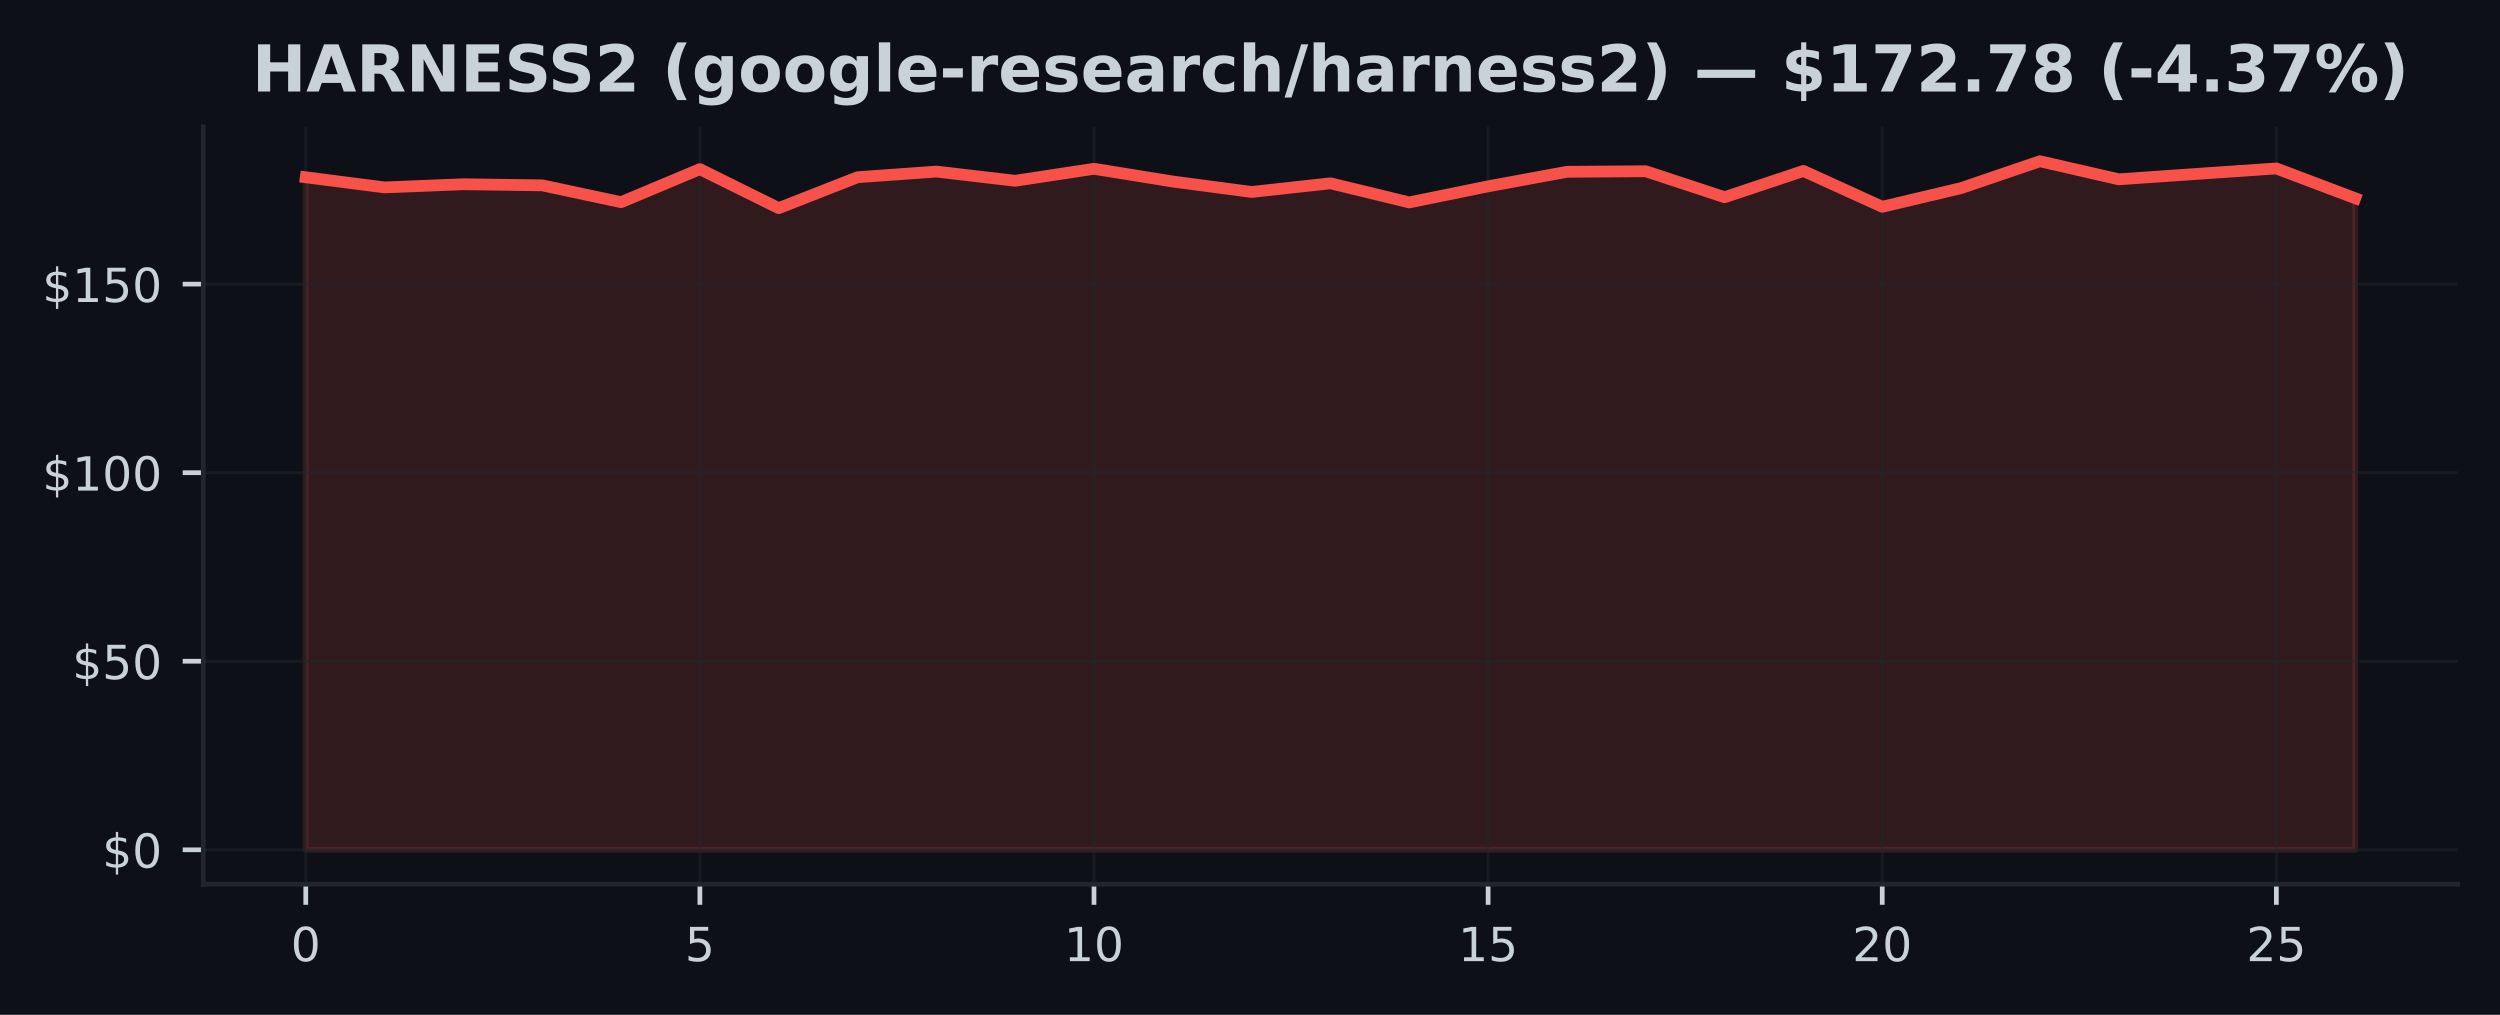
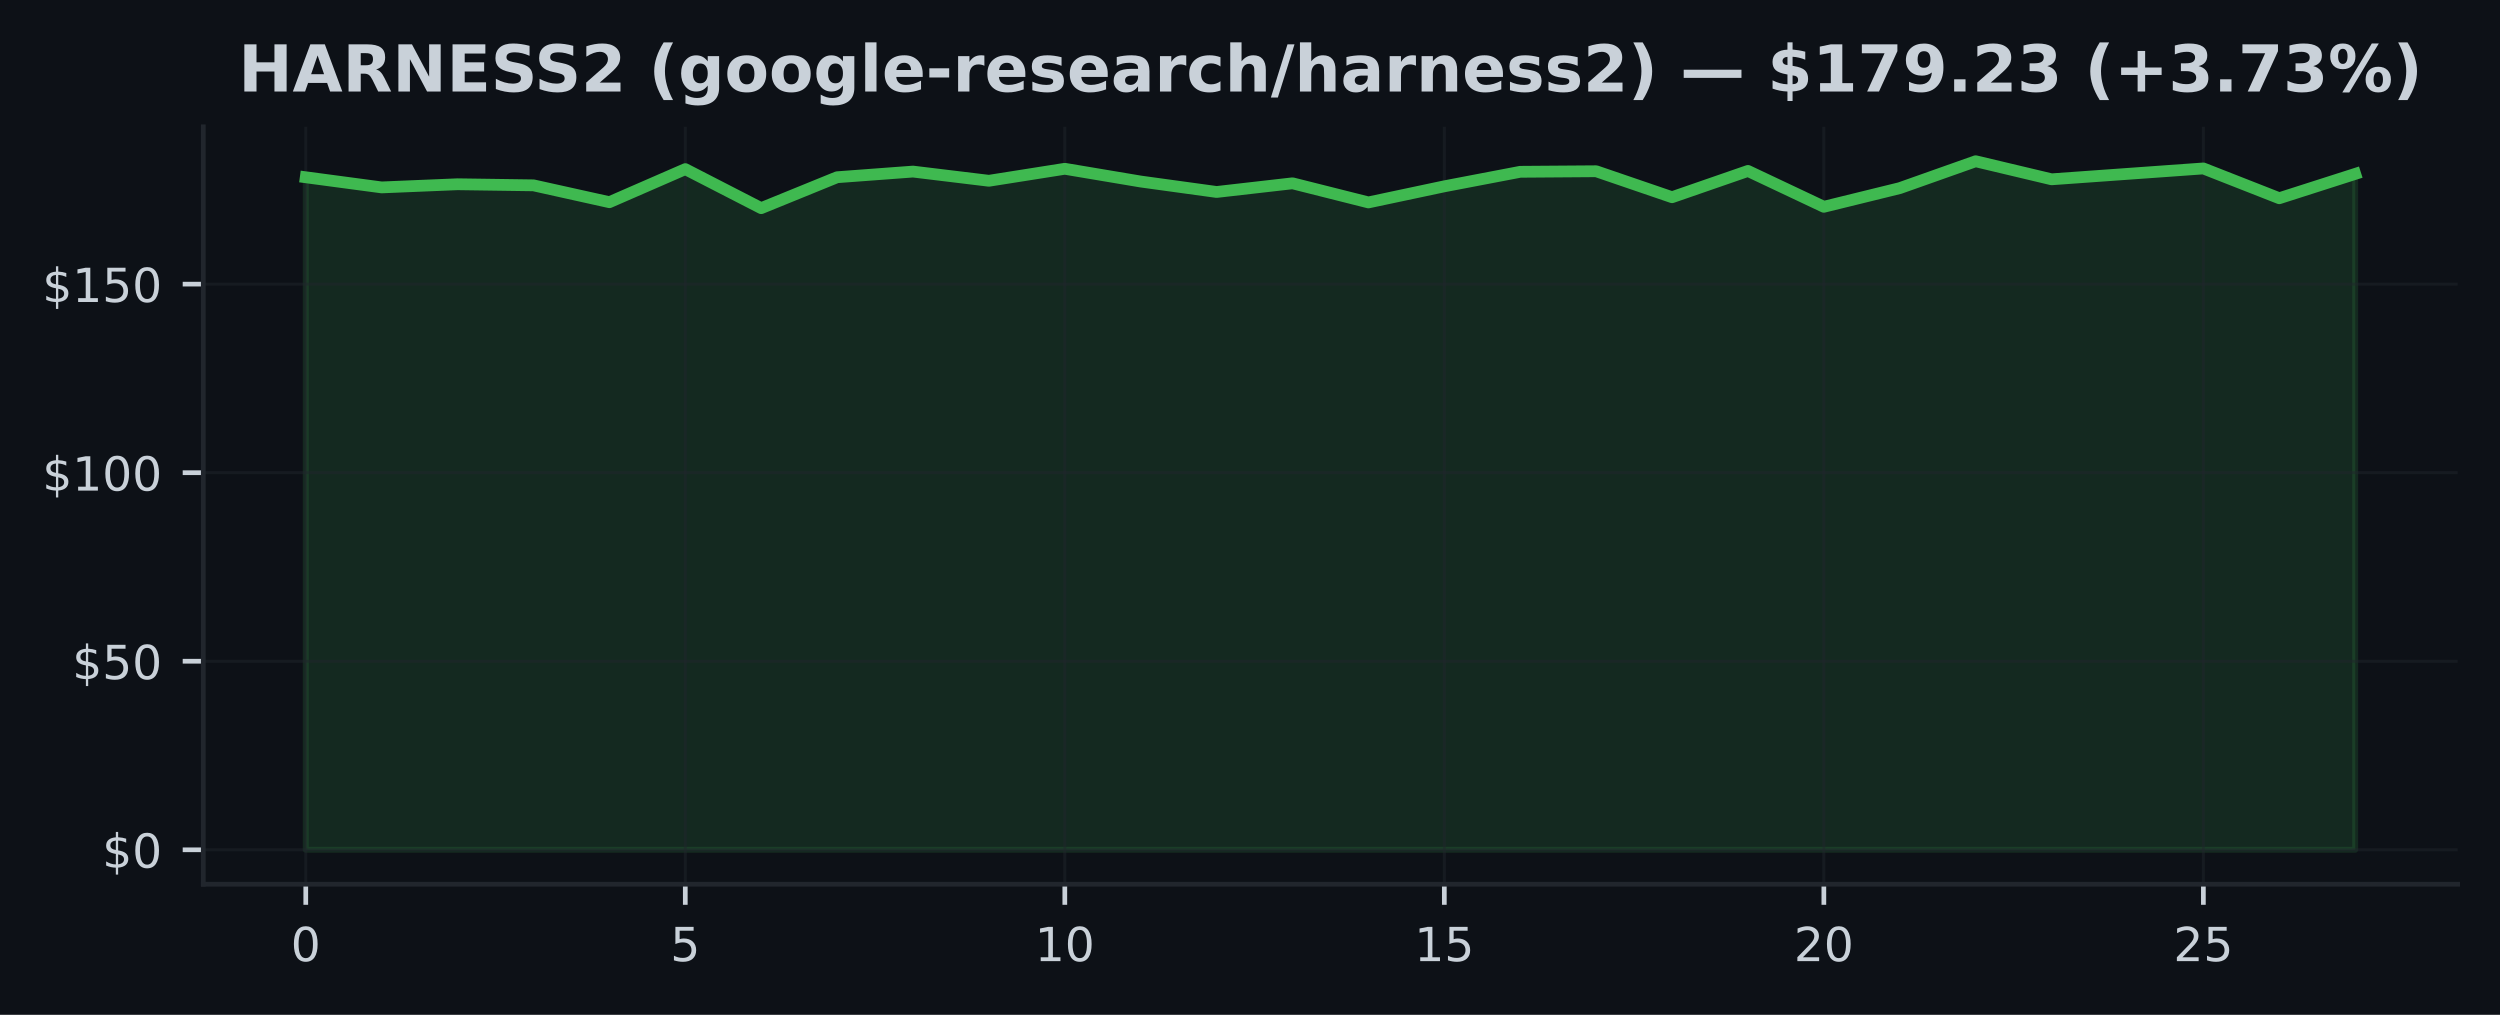
<svg xmlns="http://www.w3.org/2000/svg" xmlns:xlink="http://www.w3.org/1999/xlink" width="425pt" height="172.518pt" viewBox="0 0 425 172.518" version="1.1">
  <defs>
    <style type="text/css">*{stroke-linejoin: round; stroke-linecap: butt}</style>
  </defs>
  <g id="figure_1">
    <g id="patch_1">
      <path d="M 0 172.518  L 425 172.518  L 425 0  L 0 0  z " style="fill: #0d1117" />
    </g>
    <g id="axes_1">
      <g id="patch_2">
        <path d="M 34.56 150.318  L 417.8 150.318  L 417.8 21.558  L 34.56 21.558  z " style="fill: #0d1117" />
      </g>
      <g id="FillBetweenPolyCollection_1">
        <defs>
-           <path id="m35254e988f" d="M 51.98 -28.053  L 51.98 -142.383  L 65.38 -140.658  L 78.78 -141.197  L 92.18 -141.011  L 105.58 -138.145  L 118.98 -143.767  L 132.38 -137.132  L 145.78 -142.389  L 159.18 -143.351  L 172.58 -141.786  L 185.98 -143.825  L 199.38 -141.658  L 212.78 -139.882  L 226.18 -141.357  L 239.58 -138.107  L 252.98 -140.844  L 266.38 -143.312  L 279.78 -143.408  L 293.18 -138.991  L 306.58 -143.46  L 319.98 -137.363  L 333.38 -140.536  L 346.78 -145.107  L 360.18 -142.037  L 373.58 -142.96  L 386.98 -143.883  L 400.38 -138.818  L 400.38 -28.053  L 400.38 -28.053  L 386.98 -28.053  L 373.58 -28.053  L 360.18 -28.053  L 346.78 -28.053  L 333.38 -28.053  L 319.98 -28.053  L 306.58 -28.053  L 293.18 -28.053  L 279.78 -28.053  L 266.38 -28.053  L 252.98 -28.053  L 239.58 -28.053  L 226.18 -28.053  L 212.78 -28.053  L 199.38 -28.053  L 185.98 -28.053  L 172.58 -28.053  L 159.18 -28.053  L 145.78 -28.053  L 132.38 -28.053  L 118.98 -28.053  L 105.58 -28.053  L 92.18 -28.053  L 78.78 -28.053  L 65.38 -28.053  L 51.98 -28.053  z " style="stroke: #f85149; stroke-opacity: 0.15" />
+           <path id="m53716289d9" d="M 51.98 -28.053  L 51.98 -142.383  L 64.884 -140.658  L 77.787 -141.197  L 90.691 -141.011  L 103.595 -138.145  L 116.499 -143.767  L 129.402 -137.132  L 142.306 -142.389  L 155.21 -143.351  L 168.113 -141.786  L 181.017 -143.825  L 193.921 -141.658  L 206.824 -139.882  L 219.728 -141.357  L 232.632 -138.107  L 245.536 -140.844  L 258.439 -143.312  L 271.343 -143.408  L 284.247 -138.991  L 297.15 -143.46  L 310.054 -137.363  L 322.958 -140.536  L 335.861 -145.107  L 348.765 -142.037  L 361.669 -142.96  L 374.573 -143.883  L 387.476 -138.818  L 400.38 -142.953  L 400.38 -28.053  L 400.38 -28.053  L 387.476 -28.053  L 374.573 -28.053  L 361.669 -28.053  L 348.765 -28.053  L 335.861 -28.053  L 322.958 -28.053  L 310.054 -28.053  L 297.15 -28.053  L 284.247 -28.053  L 271.343 -28.053  L 258.439 -28.053  L 245.536 -28.053  L 232.632 -28.053  L 219.728 -28.053  L 206.824 -28.053  L 193.921 -28.053  L 181.017 -28.053  L 168.113 -28.053  L 155.21 -28.053  L 142.306 -28.053  L 129.402 -28.053  L 116.499 -28.053  L 103.595 -28.053  L 90.691 -28.053  L 77.787 -28.053  L 64.884 -28.053  L 51.98 -28.053  z " style="stroke: #3fb950; stroke-opacity: 0.15" />
        </defs>
-         <g clip-path="url(#pdccc6538d4)">
-           <use xlink:href="#m35254e988f" x="0" y="172.518" style="fill: #f85149; fill-opacity: 0.15; stroke: #f85149; stroke-opacity: 0.15" />
+         <g clip-path="url(#p5a6b312f51)">
+           <use xlink:href="#m53716289d9" x="0" y="172.518" style="fill: #3fb950; fill-opacity: 0.15; stroke: #3fb950; stroke-opacity: 0.15" />
        </g>
      </g>
      <g id="matplotlib.axis_1">
        <g id="xtick_1">
          <g id="line2d_1">
-             <path d="M 51.98 150.318  L 51.98 21.558  " clip-path="url(#pdccc6538d4)" style="fill: none; stroke: #21262d; stroke-opacity: 0.5; stroke-width: 0.5; stroke-linecap: square" />
+             <path d="M 51.98 150.318  L 51.98 21.558  " clip-path="url(#p5a6b312f51)" style="fill: none; stroke: #21262d; stroke-opacity: 0.5; stroke-width: 0.5; stroke-linecap: square" />
          </g>
          <g id="line2d_2">
            <defs>
-               <path id="mbe995ec9b2" d="M 0 0  L 0 3.5  " style="stroke: #c9d1d9; stroke-width: 0.8" />
+               <path id="m41bc483964" d="M 0 0  L 0 3.5  " style="stroke: #c9d1d9; stroke-width: 0.8" />
            </defs>
            <g>
-               <use xlink:href="#mbe995ec9b2" x="51.98" y="150.318" style="fill: #c9d1d9; stroke: #c9d1d9; stroke-width: 0.8" />
+               <use xlink:href="#m41bc483964" x="51.98" y="150.318" style="fill: #c9d1d9; stroke: #c9d1d9; stroke-width: 0.8" />
            </g>
          </g>
          <g id="text_1">
            <g style="fill: #c9d1d9" transform="translate(49.435 163.3964) scale(0.08 -0.08)">
              <defs>
                <path id="DejaVuSans-13" d="M 2034 4250  Q 1547 4250 1301 3770  Q 1056 3291 1056 2328  Q 1056 1369 1301 889  Q 1547 409 2034 409  Q 2525 409 2770 889  Q 3016 1369 3016 2328  Q 3016 3291 2770 3770  Q 2525 4250 2034 4250  z M 2034 4750  Q 2819 4750 3233 4129  Q 3647 3509 3647 2328  Q 3647 1150 3233 529  Q 2819 -91 2034 -91  Q 1250 -91 836 529  Q 422 1150 422 2328  Q 422 3509 836 4129  Q 1250 4750 2034 4750  z " transform="scale(0.015625)" />
              </defs>
              <use xlink:href="#DejaVuSans-13" />
            </g>
          </g>
        </g>
        <g id="xtick_2">
          <g id="line2d_3">
-             <path d="M 118.98 150.318  L 118.98 21.558  " clip-path="url(#pdccc6538d4)" style="fill: none; stroke: #21262d; stroke-opacity: 0.5; stroke-width: 0.5; stroke-linecap: square" />
+             <path d="M 116.499 150.318  L 116.499 21.558  " clip-path="url(#p5a6b312f51)" style="fill: none; stroke: #21262d; stroke-opacity: 0.5; stroke-width: 0.5; stroke-linecap: square" />
          </g>
          <g id="line2d_4">
            <g>
-               <use xlink:href="#mbe995ec9b2" x="118.98" y="150.318" style="fill: #c9d1d9; stroke: #c9d1d9; stroke-width: 0.8" />
+               <use xlink:href="#m41bc483964" x="116.499" y="150.318" style="fill: #c9d1d9; stroke: #c9d1d9; stroke-width: 0.8" />
            </g>
          </g>
          <g id="text_2">
-             <g style="fill: #c9d1d9" transform="translate(116.435 163.3964) scale(0.08 -0.08)">
+             <g style="fill: #c9d1d9" transform="translate(113.9535 163.3964) scale(0.08 -0.08)">
              <defs>
                <path id="DejaVuSans-18" d="M 691 4666  L 3169 4666  L 3169 4134  L 1269 4134  L 1269 2991  Q 1406 3038 1543 3061  Q 1681 3084 1819 3084  Q 2600 3084 3056 2656  Q 3513 2228 3513 1497  Q 3513 744 3044 326  Q 2575 -91 1722 -91  Q 1428 -91 1123 -41  Q 819 9 494 109  L 494 744  Q 775 591 1075 516  Q 1375 441 1709 441  Q 2250 441 2565 725  Q 2881 1009 2881 1497  Q 2881 1984 2565 2268  Q 2250 2553 1709 2553  Q 1456 2553 1204 2497  Q 953 2441 691 2322  L 691 4666  z " transform="scale(0.015625)" />
              </defs>
              <use xlink:href="#DejaVuSans-18" />
            </g>
          </g>
        </g>
        <g id="xtick_3">
          <g id="line2d_5">
-             <path d="M 185.98 150.318  L 185.98 21.558  " clip-path="url(#pdccc6538d4)" style="fill: none; stroke: #21262d; stroke-opacity: 0.5; stroke-width: 0.5; stroke-linecap: square" />
+             <path d="M 181.017 150.318  L 181.017 21.558  " clip-path="url(#p5a6b312f51)" style="fill: none; stroke: #21262d; stroke-opacity: 0.5; stroke-width: 0.5; stroke-linecap: square" />
          </g>
          <g id="line2d_6">
            <g>
-               <use xlink:href="#mbe995ec9b2" x="185.98" y="150.318" style="fill: #c9d1d9; stroke: #c9d1d9; stroke-width: 0.8" />
+               <use xlink:href="#m41bc483964" x="181.017" y="150.318" style="fill: #c9d1d9; stroke: #c9d1d9; stroke-width: 0.8" />
            </g>
          </g>
          <g id="text_3">
-             <g style="fill: #c9d1d9" transform="translate(180.89 163.3964) scale(0.08 -0.08)">
+             <g style="fill: #c9d1d9" transform="translate(175.927 163.3964) scale(0.08 -0.08)">
              <defs>
                <path id="DejaVuSans-14" d="M 794 531  L 1825 531  L 1825 4091  L 703 3866  L 703 4441  L 1819 4666  L 2450 4666  L 2450 531  L 3481 531  L 3481 0  L 794 0  L 794 531  z " transform="scale(0.015625)" />
              </defs>
              <use xlink:href="#DejaVuSans-14" />
              <use xlink:href="#DejaVuSans-13" transform="translate(63.625 0)" />
            </g>
          </g>
        </g>
        <g id="xtick_4">
          <g id="line2d_7">
-             <path d="M 252.98 150.318  L 252.98 21.558  " clip-path="url(#pdccc6538d4)" style="fill: none; stroke: #21262d; stroke-opacity: 0.5; stroke-width: 0.5; stroke-linecap: square" />
+             <path d="M 245.536 150.318  L 245.536 21.558  " clip-path="url(#p5a6b312f51)" style="fill: none; stroke: #21262d; stroke-opacity: 0.5; stroke-width: 0.5; stroke-linecap: square" />
          </g>
          <g id="line2d_8">
            <g>
-               <use xlink:href="#mbe995ec9b2" x="252.98" y="150.318" style="fill: #c9d1d9; stroke: #c9d1d9; stroke-width: 0.8" />
+               <use xlink:href="#m41bc483964" x="245.536" y="150.318" style="fill: #c9d1d9; stroke: #c9d1d9; stroke-width: 0.8" />
            </g>
          </g>
          <g id="text_4">
-             <g style="fill: #c9d1d9" transform="translate(247.89 163.3964) scale(0.08 -0.08)">
+             <g style="fill: #c9d1d9" transform="translate(240.4456 163.3964) scale(0.08 -0.08)">
              <use xlink:href="#DejaVuSans-14" />
              <use xlink:href="#DejaVuSans-18" transform="translate(63.625 0)" />
            </g>
          </g>
        </g>
        <g id="xtick_5">
          <g id="line2d_9">
-             <path d="M 319.98 150.318  L 319.98 21.558  " clip-path="url(#pdccc6538d4)" style="fill: none; stroke: #21262d; stroke-opacity: 0.5; stroke-width: 0.5; stroke-linecap: square" />
+             <path d="M 310.054 150.318  L 310.054 21.558  " clip-path="url(#p5a6b312f51)" style="fill: none; stroke: #21262d; stroke-opacity: 0.5; stroke-width: 0.5; stroke-linecap: square" />
          </g>
          <g id="line2d_10">
            <g>
-               <use xlink:href="#mbe995ec9b2" x="319.98" y="150.318" style="fill: #c9d1d9; stroke: #c9d1d9; stroke-width: 0.8" />
+               <use xlink:href="#m41bc483964" x="310.054" y="150.318" style="fill: #c9d1d9; stroke: #c9d1d9; stroke-width: 0.8" />
            </g>
          </g>
          <g id="text_5">
-             <g style="fill: #c9d1d9" transform="translate(314.89 163.3964) scale(0.08 -0.08)">
+             <g style="fill: #c9d1d9" transform="translate(304.9641 163.3964) scale(0.08 -0.08)">
              <defs>
                <path id="DejaVuSans-15" d="M 1228 531  L 3431 531  L 3431 0  L 469 0  L 469 531  Q 828 903 1448 1529  Q 2069 2156 2228 2338  Q 2531 2678 2651 2914  Q 2772 3150 2772 3378  Q 2772 3750 2511 3984  Q 2250 4219 1831 4219  Q 1534 4219 1204 4116  Q 875 4013 500 3803  L 500 4441  Q 881 4594 1212 4672  Q 1544 4750 1819 4750  Q 2544 4750 2975 4387  Q 3406 4025 3406 3419  Q 3406 3131 3298 2873  Q 3191 2616 2906 2266  Q 2828 2175 2409 1742  Q 1991 1309 1228 531  z " transform="scale(0.015625)" />
              </defs>
              <use xlink:href="#DejaVuSans-15" />
              <use xlink:href="#DejaVuSans-13" transform="translate(63.625 0)" />
            </g>
          </g>
        </g>
        <g id="xtick_6">
          <g id="line2d_11">
-             <path d="M 386.98 150.318  L 386.98 21.558  " clip-path="url(#pdccc6538d4)" style="fill: none; stroke: #21262d; stroke-opacity: 0.5; stroke-width: 0.5; stroke-linecap: square" />
+             <path d="M 374.573 150.318  L 374.573 21.558  " clip-path="url(#p5a6b312f51)" style="fill: none; stroke: #21262d; stroke-opacity: 0.5; stroke-width: 0.5; stroke-linecap: square" />
          </g>
          <g id="line2d_12">
            <g>
-               <use xlink:href="#mbe995ec9b2" x="386.98" y="150.318" style="fill: #c9d1d9; stroke: #c9d1d9; stroke-width: 0.8" />
+               <use xlink:href="#m41bc483964" x="374.573" y="150.318" style="fill: #c9d1d9; stroke: #c9d1d9; stroke-width: 0.8" />
            </g>
          </g>
          <g id="text_6">
-             <g style="fill: #c9d1d9" transform="translate(381.89 163.3964) scale(0.08 -0.08)">
+             <g style="fill: #c9d1d9" transform="translate(369.4826 163.3964) scale(0.08 -0.08)">
              <use xlink:href="#DejaVuSans-15" />
              <use xlink:href="#DejaVuSans-18" transform="translate(63.625 0)" />
            </g>
          </g>
        </g>
      </g>
      <g id="matplotlib.axis_2">
        <g id="ytick_1">
          <g id="line2d_13">
-             <path d="M 34.56 144.466  L 417.8 144.466  " clip-path="url(#pdccc6538d4)" style="fill: none; stroke: #21262d; stroke-opacity: 0.5; stroke-width: 0.5; stroke-linecap: square" />
+             <path d="M 34.56 144.466  L 417.8 144.466  " clip-path="url(#p5a6b312f51)" style="fill: none; stroke: #21262d; stroke-opacity: 0.5; stroke-width: 0.5; stroke-linecap: square" />
          </g>
          <g id="line2d_14">
            <defs>
-               <path id="mbb0aeb6065" d="M 0 0  L -3.5 0  " style="stroke: #c9d1d9; stroke-width: 0.8" />
+               <path id="m75342eea1d" d="M 0 0  L -3.5 0  " style="stroke: #c9d1d9; stroke-width: 0.8" />
            </defs>
            <g>
-               <use xlink:href="#mbb0aeb6065" x="34.56" y="144.466" style="fill: #c9d1d9; stroke: #c9d1d9; stroke-width: 0.8" />
+               <use xlink:href="#m75342eea1d" x="34.56" y="144.466" style="fill: #c9d1d9; stroke: #c9d1d9; stroke-width: 0.8" />
            </g>
          </g>
          <g id="text_7">
            <g style="fill: #c9d1d9" transform="translate(17.38 147.5049) scale(0.08 -0.08)">
              <defs>
                <path id="DejaVuSans-7" d="M 2163 -941  L 1850 -941  L 1847 0  Q 1519 6 1191 76  Q 863 147 531 288  L 531 850  Q 850 650 1176 548  Q 1503 447 1850 444  L 1850 1869  Q 1159 1981 845 2250  Q 531 2519 531 2988  Q 531 3497 872 3790  Q 1213 4084 1850 4128  L 1850 4863  L 2163 4863  L 2163 4138  Q 2453 4125 2725 4076  Q 2997 4028 3256 3944  L 3256 3397  Q 2997 3528 2723 3600  Q 2450 3672 2163 3684  L 2163 2350  Q 2872 2241 3206 1959  Q 3541 1678 3541 1191  Q 3541 663 3186 358  Q 2831 53 2163 6  L 2163 -941  z M 1850 2406  L 1850 3688  Q 1488 3647 1297 3481  Q 1106 3316 1106 3041  Q 1106 2772 1282 2622  Q 1459 2472 1850 2406  z M 2163 1806  L 2163 453  Q 2559 506 2761 678  Q 2963 850 2963 1131  Q 2963 1406 2770 1568  Q 2578 1731 2163 1806  z " transform="scale(0.015625)" />
              </defs>
              <use xlink:href="#DejaVuSans-7" />
              <use xlink:href="#DejaVuSans-13" transform="translate(63.625 0)" />
            </g>
          </g>
        </g>
        <g id="ytick_2">
          <g id="line2d_15">
-             <path d="M 34.56 112.412  L 417.8 112.412  " clip-path="url(#pdccc6538d4)" style="fill: none; stroke: #21262d; stroke-opacity: 0.5; stroke-width: 0.5; stroke-linecap: square" />
+             <path d="M 34.56 112.412  L 417.8 112.412  " clip-path="url(#p5a6b312f51)" style="fill: none; stroke: #21262d; stroke-opacity: 0.5; stroke-width: 0.5; stroke-linecap: square" />
          </g>
          <g id="line2d_16">
            <g>
-               <use xlink:href="#mbb0aeb6065" x="34.56" y="112.412" style="fill: #c9d1d9; stroke: #c9d1d9; stroke-width: 0.8" />
+               <use xlink:href="#m75342eea1d" x="34.56" y="112.412" style="fill: #c9d1d9; stroke: #c9d1d9; stroke-width: 0.8" />
            </g>
          </g>
          <g id="text_8">
            <g style="fill: #c9d1d9" transform="translate(12.29 115.451) scale(0.08 -0.08)">
              <use xlink:href="#DejaVuSans-7" />
              <use xlink:href="#DejaVuSans-18" transform="translate(63.625 0)" />
              <use xlink:href="#DejaVuSans-13" transform="translate(127.25 0)" />
            </g>
          </g>
        </g>
        <g id="ytick_3">
          <g id="line2d_17">
-             <path d="M 34.56 80.358  L 417.8 80.358  " clip-path="url(#pdccc6538d4)" style="fill: none; stroke: #21262d; stroke-opacity: 0.5; stroke-width: 0.5; stroke-linecap: square" />
+             <path d="M 34.56 80.358  L 417.8 80.358  " clip-path="url(#p5a6b312f51)" style="fill: none; stroke: #21262d; stroke-opacity: 0.5; stroke-width: 0.5; stroke-linecap: square" />
          </g>
          <g id="line2d_18">
            <g>
-               <use xlink:href="#mbb0aeb6065" x="34.56" y="80.358" style="fill: #c9d1d9; stroke: #c9d1d9; stroke-width: 0.8" />
+               <use xlink:href="#m75342eea1d" x="34.56" y="80.358" style="fill: #c9d1d9; stroke: #c9d1d9; stroke-width: 0.8" />
            </g>
          </g>
          <g id="text_9">
            <g style="fill: #c9d1d9" transform="translate(7.2 83.39707) scale(0.08 -0.08)">
              <use xlink:href="#DejaVuSans-7" />
              <use xlink:href="#DejaVuSans-14" transform="translate(63.625 0)" />
              <use xlink:href="#DejaVuSans-13" transform="translate(127.25 0)" />
              <use xlink:href="#DejaVuSans-13" transform="translate(190.875 0)" />
            </g>
          </g>
        </g>
        <g id="ytick_4">
          <g id="line2d_19">
-             <path d="M 34.56 48.304  L 417.8 48.304  " clip-path="url(#pdccc6538d4)" style="fill: none; stroke: #21262d; stroke-opacity: 0.5; stroke-width: 0.5; stroke-linecap: square" />
+             <path d="M 34.56 48.304  L 417.8 48.304  " clip-path="url(#p5a6b312f51)" style="fill: none; stroke: #21262d; stroke-opacity: 0.5; stroke-width: 0.5; stroke-linecap: square" />
          </g>
          <g id="line2d_20">
            <g>
-               <use xlink:href="#mbb0aeb6065" x="34.56" y="48.304" style="fill: #c9d1d9; stroke: #c9d1d9; stroke-width: 0.8" />
+               <use xlink:href="#m75342eea1d" x="34.56" y="48.304" style="fill: #c9d1d9; stroke: #c9d1d9; stroke-width: 0.8" />
            </g>
          </g>
          <g id="text_10">
            <g style="fill: #c9d1d9" transform="translate(7.2 51.34314) scale(0.08 -0.08)">
              <use xlink:href="#DejaVuSans-7" />
              <use xlink:href="#DejaVuSans-14" transform="translate(63.625 0)" />
              <use xlink:href="#DejaVuSans-18" transform="translate(127.25 0)" />
              <use xlink:href="#DejaVuSans-13" transform="translate(190.875 0)" />
            </g>
          </g>
        </g>
      </g>
      <g id="line2d_21">
-         <path d="M 51.98 30.136  L 65.38 31.86  L 78.78 31.322  L 92.18 31.508  L 105.58 34.373  L 118.98 28.751  L 132.38 35.386  L 145.78 30.129  L 159.18 29.168  L 172.58 30.732  L 185.98 28.693  L 199.38 30.86  L 212.78 32.636  L 226.18 31.161  L 239.58 34.412  L 252.98 31.674  L 266.38 29.206  L 279.78 29.11  L 293.18 33.527  L 306.58 29.059  L 319.98 35.155  L 333.38 31.982  L 346.78 27.411  L 360.18 30.482  L 373.58 29.559  L 386.98 28.635  L 400.38 33.7  " clip-path="url(#pdccc6538d4)" style="fill: none; stroke: #f85149; stroke-width: 2; stroke-linecap: square" />
+         <path d="M 51.98 30.136  L 64.884 31.86  L 77.787 31.322  L 90.691 31.508  L 103.595 34.373  L 116.499 28.751  L 129.402 35.386  L 142.306 30.129  L 155.21 29.168  L 168.113 30.732  L 181.017 28.693  L 193.921 30.86  L 206.824 32.636  L 219.728 31.161  L 232.632 34.412  L 245.536 31.674  L 258.439 29.206  L 271.343 29.11  L 284.247 33.527  L 297.15 29.059  L 310.054 35.155  L 322.958 31.982  L 335.861 27.411  L 348.765 30.482  L 361.669 29.559  L 374.573 28.635  L 387.476 33.7  L 400.38 29.565  " clip-path="url(#p5a6b312f51)" style="fill: none; stroke: #3fb950; stroke-width: 2; stroke-linecap: square" />
      </g>
      <g id="patch_3">
        <path d="M 34.56 150.318  L 34.56 21.558  " style="fill: none; stroke: #21262d; stroke-width: 0.8; stroke-linejoin: miter; stroke-linecap: square" />
      </g>
      <g id="patch_4">
        <path d="M 34.56 150.318  L 417.8 150.318  " style="fill: none; stroke: #21262d; stroke-width: 0.8; stroke-linejoin: miter; stroke-linecap: square" />
      </g>
      <g id="text_11">
-         <g style="fill: #c9d1d9" transform="translate(42.85383 15.55828) scale(0.11 -0.11)">
+         <g style="fill: #c9d1d9" transform="translate(40.5275 15.55828) scale(0.11 -0.11)">
          <defs>
            <path id="DejaVuSans-Bold-2b" d="M 588 4666  L 1791 4666  L 1791 2888  L 3566 2888  L 3566 4666  L 4769 4666  L 4769 0  L 3566 0  L 3566 1978  L 1791 1978  L 1791 0  L 588 0  L 588 4666  z " transform="scale(0.015625)" />
            <path id="DejaVuSans-Bold-24" d="M 3419 850  L 1538 850  L 1241 0  L 31 0  L 1759 4666  L 3194 4666  L 4922 0  L 3713 0  L 3419 850  z M 1838 1716  L 3116 1716  L 2478 3572  L 1838 1716  z " transform="scale(0.015625)" />
            <path id="DejaVuSans-Bold-35" d="M 2297 2597  Q 2675 2597 2839 2737  Q 3003 2878 3003 3200  Q 3003 3519 2839 3656  Q 2675 3794 2297 3794  L 1791 3794  L 1791 2597  L 2297 2597  z M 1791 1766  L 1791 0  L 588 0  L 588 4666  L 2425 4666  Q 3347 4666 3776 4356  Q 4206 4047 4206 3378  Q 4206 2916 3982 2619  Q 3759 2322 3309 2181  Q 3556 2125 3751 1926  Q 3947 1728 4147 1325  L 4800 0  L 3519 0  L 2950 1159  Q 2778 1509 2601 1637  Q 2425 1766 2131 1766  L 1791 1766  z " transform="scale(0.015625)" />
            <path id="DejaVuSans-Bold-31" d="M 588 4666  L 1931 4666  L 3628 1466  L 3628 4666  L 4769 4666  L 4769 0  L 3425 0  L 1728 3200  L 1728 0  L 588 0  L 588 4666  z " transform="scale(0.015625)" />
            <path id="DejaVuSans-Bold-28" d="M 588 4666  L 3834 4666  L 3834 3756  L 1791 3756  L 1791 2888  L 3713 2888  L 3713 1978  L 1791 1978  L 1791 909  L 3903 909  L 3903 0  L 588 0  L 588 4666  z " transform="scale(0.015625)" />
            <path id="DejaVuSans-Bold-36" d="M 3834 4519  L 3834 3531  Q 3450 3703 3084 3790  Q 2719 3878 2394 3878  Q 1963 3878 1756 3759  Q 1550 3641 1550 3391  Q 1550 3203 1689 3098  Q 1828 2994 2194 2919  L 2706 2816  Q 3484 2659 3812 2340  Q 4141 2022 4141 1434  Q 4141 663 3683 286  Q 3225 -91 2284 -91  Q 1841 -91 1394 -6  Q 947 78 500 244  L 500 1259  Q 947 1022 1364 901  Q 1781 781 2169 781  Q 2563 781 2772 912  Q 2981 1044 2981 1288  Q 2981 1506 2839 1625  Q 2697 1744 2272 1838  L 1806 1941  Q 1106 2091 782 2419  Q 459 2747 459 3303  Q 459 4000 909 4375  Q 1359 4750 2203 4750  Q 2588 4750 2994 4692  Q 3400 4634 3834 4519  z " transform="scale(0.015625)" />
            <path id="DejaVuSans-Bold-15" d="M 1844 884  L 3897 884  L 3897 0  L 506 0  L 506 884  L 2209 2388  Q 2438 2594 2547 2791  Q 2656 2988 2656 3200  Q 2656 3528 2436 3728  Q 2216 3928 1850 3928  Q 1569 3928 1234 3808  Q 900 3688 519 3450  L 519 4475  Q 925 4609 1322 4679  Q 1719 4750 2100 4750  Q 2938 4750 3402 4381  Q 3866 4013 3866 3353  Q 3866 2972 3669 2642  Q 3472 2313 2841 1759  L 1844 884  z " transform="scale(0.015625)" />
            <path id="DejaVuSans-Bold-3" transform="scale(0.015625)" />
            <path id="DejaVuSans-Bold-b" d="M 2413 -844  L 1484 -844  Q 1006 -72 778 623  Q 550 1319 550 2003  Q 550 2688 779 3389  Q 1009 4091 1484 4856  L 2413 4856  Q 2013 4116 1813 3408  Q 1613 2700 1613 2009  Q 1613 1319 1811 609  Q 2009 -100 2413 -844  z " transform="scale(0.015625)" />
            <path id="DejaVuSans-Bold-4a" d="M 2919 594  Q 2688 288 2409 144  Q 2131 0 1766 0  Q 1125 0 706 504  Q 288 1009 288 1791  Q 288 2575 706 3076  Q 1125 3578 1766 3578  Q 2131 3578 2409 3434  Q 2688 3291 2919 2981  L 2919 3500  L 4044 3500  L 4044 353  Q 4044 -491 3511 -936  Q 2978 -1381 1966 -1381  Q 1638 -1381 1331 -1331  Q 1025 -1281 716 -1178  L 716 -306  Q 1009 -475 1290 -558  Q 1572 -641 1856 -641  Q 2406 -641 2662 -400  Q 2919 -159 2919 353  L 2919 594  z M 2181 2772  Q 1834 2772 1640 2515  Q 1447 2259 1447 1791  Q 1447 1309 1634 1061  Q 1822 813 2181 813  Q 2531 813 2725 1069  Q 2919 1325 2919 1791  Q 2919 2259 2725 2515  Q 2531 2772 2181 2772  z " transform="scale(0.015625)" />
            <path id="DejaVuSans-Bold-52" d="M 2203 2784  Q 1831 2784 1636 2517  Q 1441 2250 1441 1747  Q 1441 1244 1636 976  Q 1831 709 2203 709  Q 2569 709 2762 976  Q 2956 1244 2956 1747  Q 2956 2250 2762 2517  Q 2569 2784 2203 2784  z M 2203 3584  Q 3106 3584 3614 3096  Q 4122 2609 4122 1747  Q 4122 884 3614 396  Q 3106 -91 2203 -91  Q 1297 -91 786 396  Q 275 884 275 1747  Q 275 2609 786 3096  Q 1297 3584 2203 3584  z " transform="scale(0.015625)" />
            <path id="DejaVuSans-Bold-4f" d="M 538 4863  L 1656 4863  L 1656 0  L 538 0  L 538 4863  z " transform="scale(0.015625)" />
            <path id="DejaVuSans-Bold-48" d="M 4031 1759  L 4031 1441  L 1416 1441  Q 1456 1047 1700 850  Q 1944 653 2381 653  Q 2734 653 3104 758  Q 3475 863 3866 1075  L 3866 213  Q 3469 63 3072 -14  Q 2675 -91 2278 -91  Q 1328 -91 801 392  Q 275 875 275 1747  Q 275 2603 792 3093  Q 1309 3584 2216 3584  Q 3041 3584 3536 3087  Q 4031 2591 4031 1759  z M 2881 2131  Q 2881 2450 2695 2645  Q 2509 2841 2209 2841  Q 1884 2841 1681 2658  Q 1478 2475 1428 2131  L 2881 2131  z " transform="scale(0.015625)" />
            <path id="DejaVuSans-Bold-10" d="M 347 2297  L 2309 2297  L 2309 1388  L 347 1388  L 347 2297  z " transform="scale(0.015625)" />
            <path id="DejaVuSans-Bold-55" d="M 3138 2547  Q 2991 2616 2845 2648  Q 2700 2681 2553 2681  Q 2122 2681 1889 2404  Q 1656 2128 1656 1613  L 1656 0  L 538 0  L 538 3500  L 1656 3500  L 1656 2925  Q 1872 3269 2151 3426  Q 2431 3584 2822 3584  Q 2878 3584 2943 3579  Q 3009 3575 3134 3559  L 3138 2547  z " transform="scale(0.015625)" />
            <path id="DejaVuSans-Bold-56" d="M 3272 3391  L 3272 2541  Q 2913 2691 2578 2766  Q 2244 2841 1947 2841  Q 1628 2841 1473 2761  Q 1319 2681 1319 2516  Q 1319 2381 1436 2309  Q 1553 2238 1856 2203  L 2053 2175  Q 2913 2066 3209 1816  Q 3506 1566 3506 1031  Q 3506 472 3093 190  Q 2681 -91 1863 -91  Q 1516 -91 1145 -36  Q 775 19 384 128  L 384 978  Q 719 816 1070 734  Q 1422 653 1784 653  Q 2113 653 2278 743  Q 2444 834 2444 1013  Q 2444 1163 2330 1236  Q 2216 1309 1875 1350  L 1678 1375  Q 931 1469 631 1722  Q 331 1975 331 2491  Q 331 3047 712 3315  Q 1094 3584 1881 3584  Q 2191 3584 2531 3537  Q 2872 3491 3272 3391  z " transform="scale(0.015625)" />
            <path id="DejaVuSans-Bold-44" d="M 2106 1575  Q 1756 1575 1579 1456  Q 1403 1338 1403 1106  Q 1403 894 1545 773  Q 1688 653 1941 653  Q 2256 653 2472 879  Q 2688 1106 2688 1447  L 2688 1575  L 2106 1575  z M 3816 1997  L 3816 0  L 2688 0  L 2688 519  Q 2463 200 2181 54  Q 1900 -91 1497 -91  Q 953 -91 614 226  Q 275 544 275 1050  Q 275 1666 698 1953  Q 1122 2241 2028 2241  L 2688 2241  L 2688 2328  Q 2688 2594 2478 2717  Q 2269 2841 1825 2841  Q 1466 2841 1156 2769  Q 847 2697 581 2553  L 581 3406  Q 941 3494 1303 3539  Q 1666 3584 2028 3584  Q 2975 3584 3395 3211  Q 3816 2838 3816 1997  z " transform="scale(0.015625)" />
            <path id="DejaVuSans-Bold-46" d="M 3366 3391  L 3366 2478  Q 3138 2634 2908 2709  Q 2678 2784 2431 2784  Q 1963 2784 1702 2511  Q 1441 2238 1441 1747  Q 1441 1256 1702 982  Q 1963 709 2431 709  Q 2694 709 2930 787  Q 3166 866 3366 1019  L 3366 103  Q 3103 6 2833 -42  Q 2563 -91 2291 -91  Q 1344 -91 809 395  Q 275 881 275 1747  Q 275 2613 809 3098  Q 1344 3584 2291 3584  Q 2566 3584 2833 3536  Q 3100 3488 3366 3391  z " transform="scale(0.015625)" />
            <path id="DejaVuSans-Bold-4b" d="M 4056 2131  L 4056 0  L 2931 0  L 2931 347  L 2931 1625  Q 2931 2084 2911 2256  Q 2891 2428 2841 2509  Q 2775 2619 2662 2680  Q 2550 2741 2406 2741  Q 2056 2741 1856 2470  Q 1656 2200 1656 1722  L 1656 0  L 538 0  L 538 4863  L 1656 4863  L 1656 2988  Q 1909 3294 2193 3439  Q 2478 3584 2822 3584  Q 3428 3584 3742 3212  Q 4056 2841 4056 2131  z " transform="scale(0.015625)" />
            <path id="DejaVuSans-Bold-12" d="M 1644 4666  L 2338 4666  L 691 -594  L 0 -594  L 1644 4666  z " transform="scale(0.015625)" />
            <path id="DejaVuSans-Bold-51" d="M 4056 2131  L 4056 0  L 2931 0  L 2931 347  L 2931 1631  Q 2931 2084 2911 2256  Q 2891 2428 2841 2509  Q 2775 2619 2662 2680  Q 2550 2741 2406 2741  Q 2056 2741 1856 2470  Q 1656 2200 1656 1722  L 1656 0  L 538 0  L 538 3500  L 1656 3500  L 1656 2988  Q 1909 3294 2193 3439  Q 2478 3584 2822 3584  Q 3428 3584 3742 3212  Q 4056 2841 4056 2131  z " transform="scale(0.015625)" />
            <path id="DejaVuSans-Bold-c" d="M 513 -844  Q 913 -100 1113 609  Q 1313 1319 1313 2009  Q 1313 2700 1113 3408  Q 913 4116 513 4856  L 1441 4856  Q 1916 4091 2145 3389  Q 2375 2688 2375 2003  Q 2375 1319 2147 623  Q 1919 -72 1441 -844  L 513 -844  z " transform="scale(0.015625)" />
            <path id="DejaVuSans-Bold-af6" d="M 344 2156  L 6056 2156  L 6056 1350  L 344 1350  L 344 2156  z " transform="scale(0.015625)" />
            <path id="DejaVuSans-Bold-7" d="M 2484 -941  L 1978 -941  L 1975 0  Q 1584 16 1218 87  Q 853 159 506 288  L 506 1106  Q 866 922 1233 823  Q 1600 725 1978 713  L 1978 1684  L 1875 1703  Q 1128 1834 814 2115  Q 500 2397 500 2925  Q 500 3484 883 3798  Q 1266 4113 1975 4141  L 1978 4863  L 2484 4863  L 2484 4153  Q 2797 4128 3109 4075  Q 3422 4022 3738 3938  L 3738 3144  Q 3425 3275 3112 3348  Q 2800 3422 2484 3438  L 2484 2541  L 2584 2522  Q 3378 2397 3698 2105  Q 4019 1813 4019 1241  Q 4019 666 3637 358  Q 3256 50 2484 6  L 2484 -941  z M 1978 2613  L 1978 3428  Q 1756 3416 1623 3308  Q 1491 3200 1491 3034  Q 1491 2850 1612 2745  Q 1734 2641 1978 2613  z M 2484 1594  L 2484 725  Q 2756 728 2892 831  Q 3028 934 3028 1141  Q 3028 1353 2903 1458  Q 2778 1563 2484 1594  z " transform="scale(0.015625)" />
            <path id="DejaVuSans-Bold-14" d="M 750 831  L 1813 831  L 1813 3847  L 722 3622  L 722 4441  L 1806 4666  L 2950 4666  L 2950 831  L 4013 831  L 4013 0  L 750 0  L 750 831  z " transform="scale(0.015625)" />
            <path id="DejaVuSans-Bold-1a" d="M 428 4666  L 3944 4666  L 3944 3988  L 2125 0  L 953 0  L 2675 3781  L 428 3781  L 428 4666  z " transform="scale(0.015625)" />
+             <path id="DejaVuSans-Bold-1c" d="M 641 103  L 641 966  Q 928 831 1190 764  Q 1453 697 1709 697  Q 2247 697 2547 995  Q 2847 1294 2900 1881  Q 2688 1725 2447 1647  Q 2206 1569 1925 1569  Q 1209 1569 770 1986  Q 331 2403 331 3084  Q 331 3838 820 4291  Q 1309 4744 2131 4744  Q 3044 4744 3544 4128  Q 4044 3513 4044 2388  Q 4044 1231 3459 570  Q 2875 -91 1856 -91  Q 1528 -91 1228 -42  Q 928 6 641 103  z M 2125 2350  Q 2441 2350 2600 2554  Q 2759 2759 2759 3169  Q 2759 3575 2600 3781  Q 2441 3988 2125 3988  Q 1809 3988 1650 3781  Q 1491 3575 1491 3169  Q 1491 2759 1650 2554  Q 1809 2350 2125 2350  z " transform="scale(0.015625)" />
            <path id="DejaVuSans-Bold-11" d="M 653 1209  L 1778 1209  L 1778 0  L 653 0  L 653 1209  z " transform="scale(0.015625)" />
-             <path id="DejaVuSans-Bold-1b" d="M 2228 2088  Q 1891 2088 1709 1903  Q 1528 1719 1528 1375  Q 1528 1031 1709 848  Q 1891 666 2228 666  Q 2563 666 2741 848  Q 2919 1031 2919 1375  Q 2919 1722 2741 1905  Q 2563 2088 2228 2088  z M 1350 2484  Q 925 2613 709 2878  Q 494 3144 494 3541  Q 494 4131 934 4440  Q 1375 4750 2228 4750  Q 3075 4750 3515 4442  Q 3956 4134 3956 3541  Q 3956 3144 3739 2878  Q 3522 2613 3097 2484  Q 3572 2353 3814 2058  Q 4056 1763 4056 1313  Q 4056 619 3595 264  Q 3134 -91 2228 -91  Q 1319 -91 855 264  Q 391 619 391 1313  Q 391 1763 633 2058  Q 875 2353 1350 2484  z M 1631 3419  Q 1631 3141 1786 2991  Q 1941 2841 2228 2841  Q 2509 2841 2662 2991  Q 2816 3141 2816 3419  Q 2816 3697 2662 3845  Q 2509 3994 2228 3994  Q 1941 3994 1786 3844  Q 1631 3694 1631 3419  z " transform="scale(0.015625)" />
-             <path id="DejaVuSans-Bold-17" d="M 2356 3675  L 1038 1722  L 2356 1722  L 2356 3675  z M 2156 4666  L 3494 4666  L 3494 1722  L 4159 1722  L 4159 850  L 3494 850  L 3494 0  L 2356 0  L 2356 850  L 288 850  L 288 1881  L 2156 4666  z " transform="scale(0.015625)" />
            <path id="DejaVuSans-Bold-16" d="M 2981 2516  Q 3453 2394 3698 2092  Q 3944 1791 3944 1325  Q 3944 631 3412 270  Q 2881 -91 1863 -91  Q 1503 -91 1142 -33  Q 781 25 428 141  L 428 1069  Q 766 900 1098 814  Q 1431 728 1753 728  Q 2231 728 2486 893  Q 2741 1059 2741 1369  Q 2741 1688 2480 1852  Q 2219 2016 1709 2016  L 1228 2016  L 1228 2791  L 1734 2791  Q 2188 2791 2409 2933  Q 2631 3075 2631 3366  Q 2631 3634 2415 3781  Q 2200 3928 1806 3928  Q 1516 3928 1219 3862  Q 922 3797 628 3669  L 628 4550  Q 984 4650 1334 4700  Q 1684 4750 2022 4750  Q 2931 4750 3382 4451  Q 3834 4153 3834 3553  Q 3834 3144 3618 2883  Q 3403 2622 2981 2516  z " transform="scale(0.015625)" />
+             <path id="DejaVuSans-Bold-e" d="M 3053 4013  L 3053 2375  L 4684 2375  L 4684 1638  L 3053 1638  L 3053 0  L 2309 0  L 2309 1638  L 678 1638  L 678 2375  L 2309 2375  L 2309 4013  L 3053 4013  z " transform="scale(0.015625)" />
            <path id="DejaVuSans-Bold-8" d="M 4959 1925  Q 4738 1925 4616 1733  Q 4494 1541 4494 1184  Q 4494 825 4614 633  Q 4734 441 4959 441  Q 5184 441 5303 633  Q 5422 825 5422 1184  Q 5422 1541 5301 1733  Q 5181 1925 4959 1925  z M 4959 2450  Q 5541 2450 5875 2112  Q 6209 1775 6209 1184  Q 6209 594 5875 251  Q 5541 -91 4959 -91  Q 4378 -91 4042 251  Q 3706 594 3706 1184  Q 3706 1772 4042 2111  Q 4378 2450 4959 2450  z M 2094 -91  L 1403 -91  L 4319 4750  L 5013 4750  L 2094 -91  z M 1453 4750  Q 2034 4750 2367 4411  Q 2700 4072 2700 3481  Q 2700 2891 2367 2550  Q 2034 2209 1453 2209  Q 872 2209 539 2550  Q 206 2891 206 3481  Q 206 4072 539 4411  Q 872 4750 1453 4750  z M 1453 4225  Q 1228 4225 1106 4031  Q 984 3838 984 3481  Q 984 3122 1106 2926  Q 1228 2731 1453 2731  Q 1678 2731 1798 2926  Q 1919 3122 1919 3481  Q 1919 3838 1797 4031  Q 1675 4225 1453 4225  z " transform="scale(0.015625)" />
          </defs>
          <use xlink:href="#DejaVuSans-Bold-2b" />
          <use xlink:href="#DejaVuSans-Bold-24" transform="translate(83.6875 0)" />
          <use xlink:href="#DejaVuSans-Bold-35" transform="translate(161.0781 0)" />
          <use xlink:href="#DejaVuSans-Bold-31" transform="translate(238.0781 0)" />
          <use xlink:href="#DejaVuSans-Bold-28" transform="translate(321.7656 0)" />
          <use xlink:href="#DejaVuSans-Bold-36" transform="translate(390.0781 0)" />
          <use xlink:href="#DejaVuSans-Bold-36" transform="translate(457.6094 0)" />
          <use xlink:href="#DejaVuSans-Bold-15" transform="translate(529.625 0)" />
          <use xlink:href="#DejaVuSans-Bold-3" transform="translate(599.2031 0)" />
          <use xlink:href="#DejaVuSans-Bold-b" transform="translate(634.0156 0)" />
          <use xlink:href="#DejaVuSans-Bold-4a" transform="translate(679.7188 0)" />
          <use xlink:href="#DejaVuSans-Bold-52" transform="translate(751.2969 0)" />
          <use xlink:href="#DejaVuSans-Bold-52" transform="translate(820 0)" />
          <use xlink:href="#DejaVuSans-Bold-4a" transform="translate(888.7031 0)" />
          <use xlink:href="#DejaVuSans-Bold-4f" transform="translate(960.2812 0)" />
          <use xlink:href="#DejaVuSans-Bold-48" transform="translate(994.5625 0)" />
          <use xlink:href="#DejaVuSans-Bold-10" transform="translate(1062.391 0)" />
          <use xlink:href="#DejaVuSans-Bold-55" transform="translate(1103.891 0)" />
          <use xlink:href="#DejaVuSans-Bold-48" transform="translate(1153.203 0)" />
          <use xlink:href="#DejaVuSans-Bold-56" transform="translate(1221.031 0)" />
          <use xlink:href="#DejaVuSans-Bold-48" transform="translate(1280.547 0)" />
          <use xlink:href="#DejaVuSans-Bold-44" transform="translate(1348.375 0)" />
          <use xlink:href="#DejaVuSans-Bold-55" transform="translate(1415.859 0)" />
          <use xlink:href="#DejaVuSans-Bold-46" transform="translate(1465.172 0)" />
          <use xlink:href="#DejaVuSans-Bold-4b" transform="translate(1524.453 0)" />
          <use xlink:href="#DejaVuSans-Bold-12" transform="translate(1595.641 0)" />
          <use xlink:href="#DejaVuSans-Bold-4b" transform="translate(1632.172 0)" />
          <use xlink:href="#DejaVuSans-Bold-44" transform="translate(1703.359 0)" />
          <use xlink:href="#DejaVuSans-Bold-55" transform="translate(1770.844 0)" />
          <use xlink:href="#DejaVuSans-Bold-51" transform="translate(1820.156 0)" />
          <use xlink:href="#DejaVuSans-Bold-48" transform="translate(1891.344 0)" />
          <use xlink:href="#DejaVuSans-Bold-56" transform="translate(1959.172 0)" />
          <use xlink:href="#DejaVuSans-Bold-56" transform="translate(2018.688 0)" />
          <use xlink:href="#DejaVuSans-Bold-15" transform="translate(2078.203 0)" />
          <use xlink:href="#DejaVuSans-Bold-c" transform="translate(2147.781 0)" />
          <use xlink:href="#DejaVuSans-Bold-3" transform="translate(2193.484 0)" />
          <use xlink:href="#DejaVuSans-Bold-af6" transform="translate(2228.297 0)" />
          <use xlink:href="#DejaVuSans-Bold-3" transform="translate(2328.297 0)" />
          <use xlink:href="#DejaVuSans-Bold-7" transform="translate(2363.109 0)" />
          <use xlink:href="#DejaVuSans-Bold-14" transform="translate(2432.688 0)" />
          <use xlink:href="#DejaVuSans-Bold-1a" transform="translate(2502.266 0)" />
-           <use xlink:href="#DejaVuSans-Bold-15" transform="translate(2571.844 0)" />
+           <use xlink:href="#DejaVuSans-Bold-1c" transform="translate(2571.844 0)" />
          <use xlink:href="#DejaVuSans-Bold-11" transform="translate(2641.422 0)" />
-           <use xlink:href="#DejaVuSans-Bold-1a" transform="translate(2679.406 0)" />
-           <use xlink:href="#DejaVuSans-Bold-1b" transform="translate(2748.984 0)" />
+           <use xlink:href="#DejaVuSans-Bold-15" transform="translate(2679.406 0)" />
+           <use xlink:href="#DejaVuSans-Bold-16" transform="translate(2748.984 0)" />
          <use xlink:href="#DejaVuSans-Bold-3" transform="translate(2818.562 0)" />
          <use xlink:href="#DejaVuSans-Bold-b" transform="translate(2853.375 0)" />
-           <use xlink:href="#DejaVuSans-Bold-10" transform="translate(2899.078 0)" />
-           <use xlink:href="#DejaVuSans-Bold-17" transform="translate(2940.578 0)" />
-           <use xlink:href="#DejaVuSans-Bold-11" transform="translate(3010.156 0)" />
-           <use xlink:href="#DejaVuSans-Bold-16" transform="translate(3048.141 0)" />
-           <use xlink:href="#DejaVuSans-Bold-1a" transform="translate(3117.719 0)" />
-           <use xlink:href="#DejaVuSans-Bold-8" transform="translate(3187.297 0)" />
-           <use xlink:href="#DejaVuSans-Bold-c" transform="translate(3287.5 0)" />
+           <use xlink:href="#DejaVuSans-Bold-e" transform="translate(2899.078 0)" />
+           <use xlink:href="#DejaVuSans-Bold-16" transform="translate(2982.875 0)" />
+           <use xlink:href="#DejaVuSans-Bold-11" transform="translate(3052.453 0)" />
+           <use xlink:href="#DejaVuSans-Bold-1a" transform="translate(3090.438 0)" />
+           <use xlink:href="#DejaVuSans-Bold-16" transform="translate(3160.016 0)" />
+           <use xlink:href="#DejaVuSans-Bold-8" transform="translate(3229.594 0)" />
+           <use xlink:href="#DejaVuSans-Bold-c" transform="translate(3329.797 0)" />
        </g>
      </g>
    </g>
  </g>
  <defs>
-     <clipPath id="pdccc6538d4">
+     <clipPath id="p5a6b312f51">
      <rect x="34.56" y="21.558" width="383.24" height="128.76" />
    </clipPath>
  </defs>
</svg>
